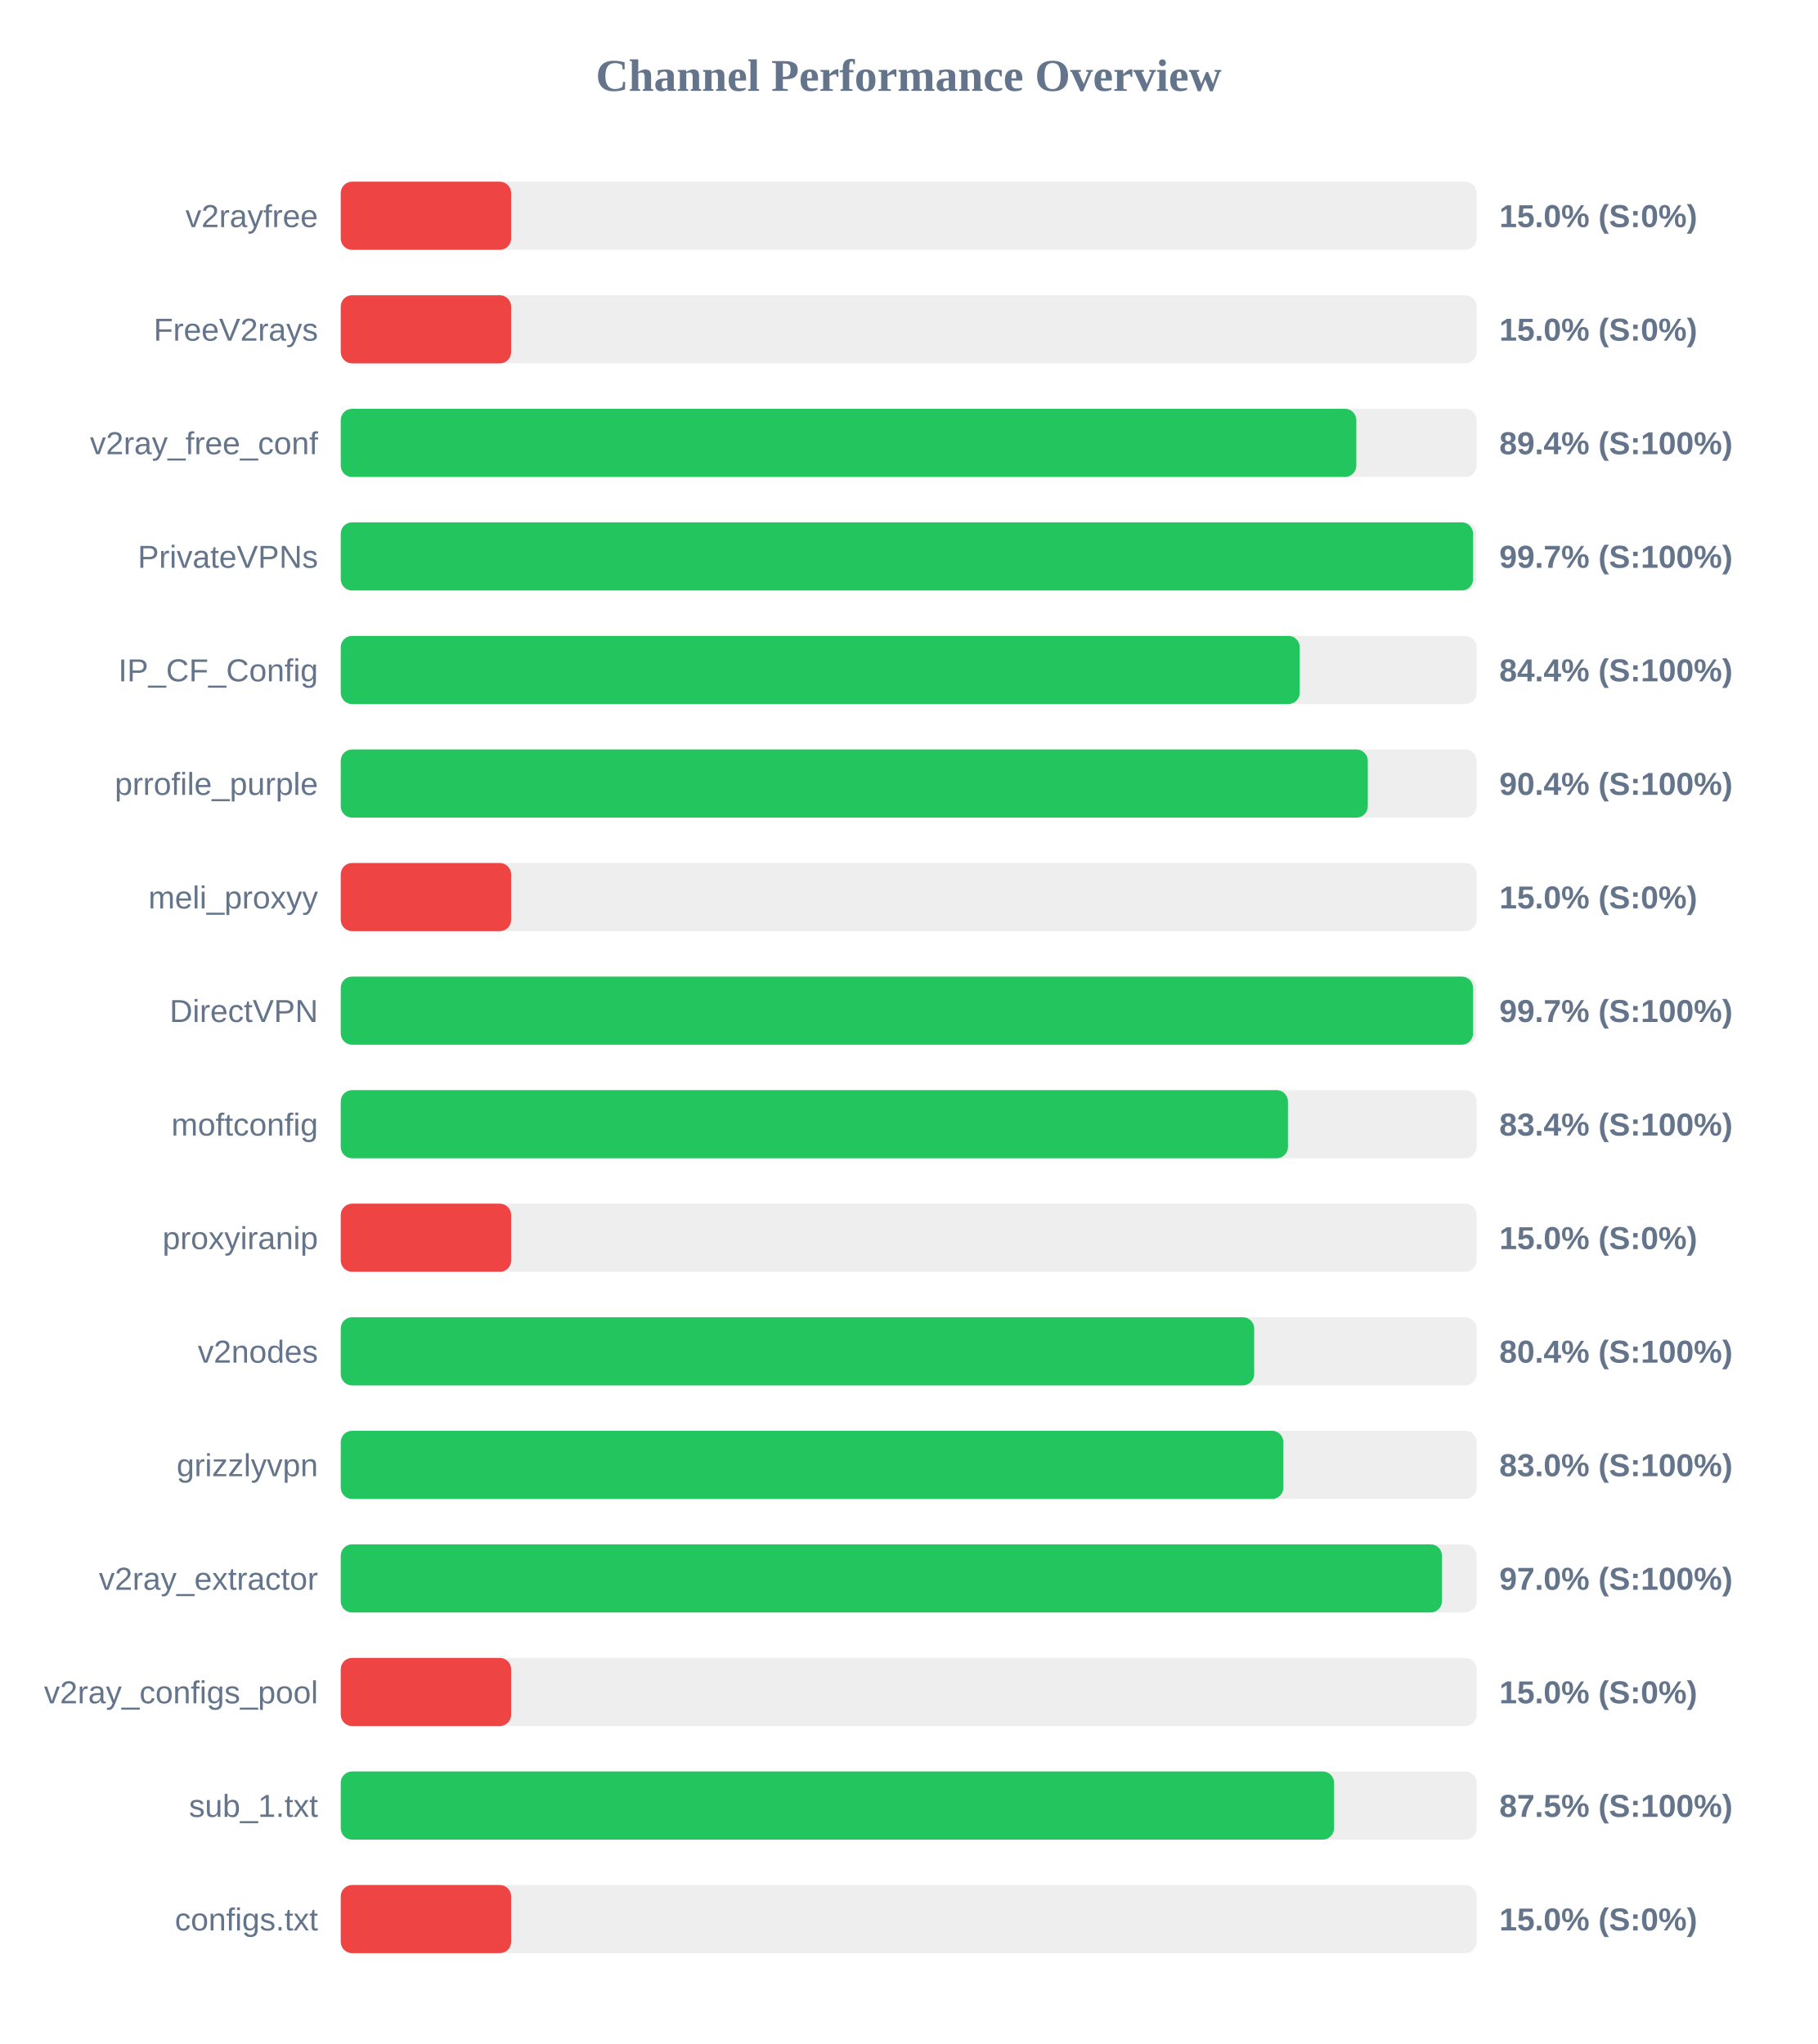
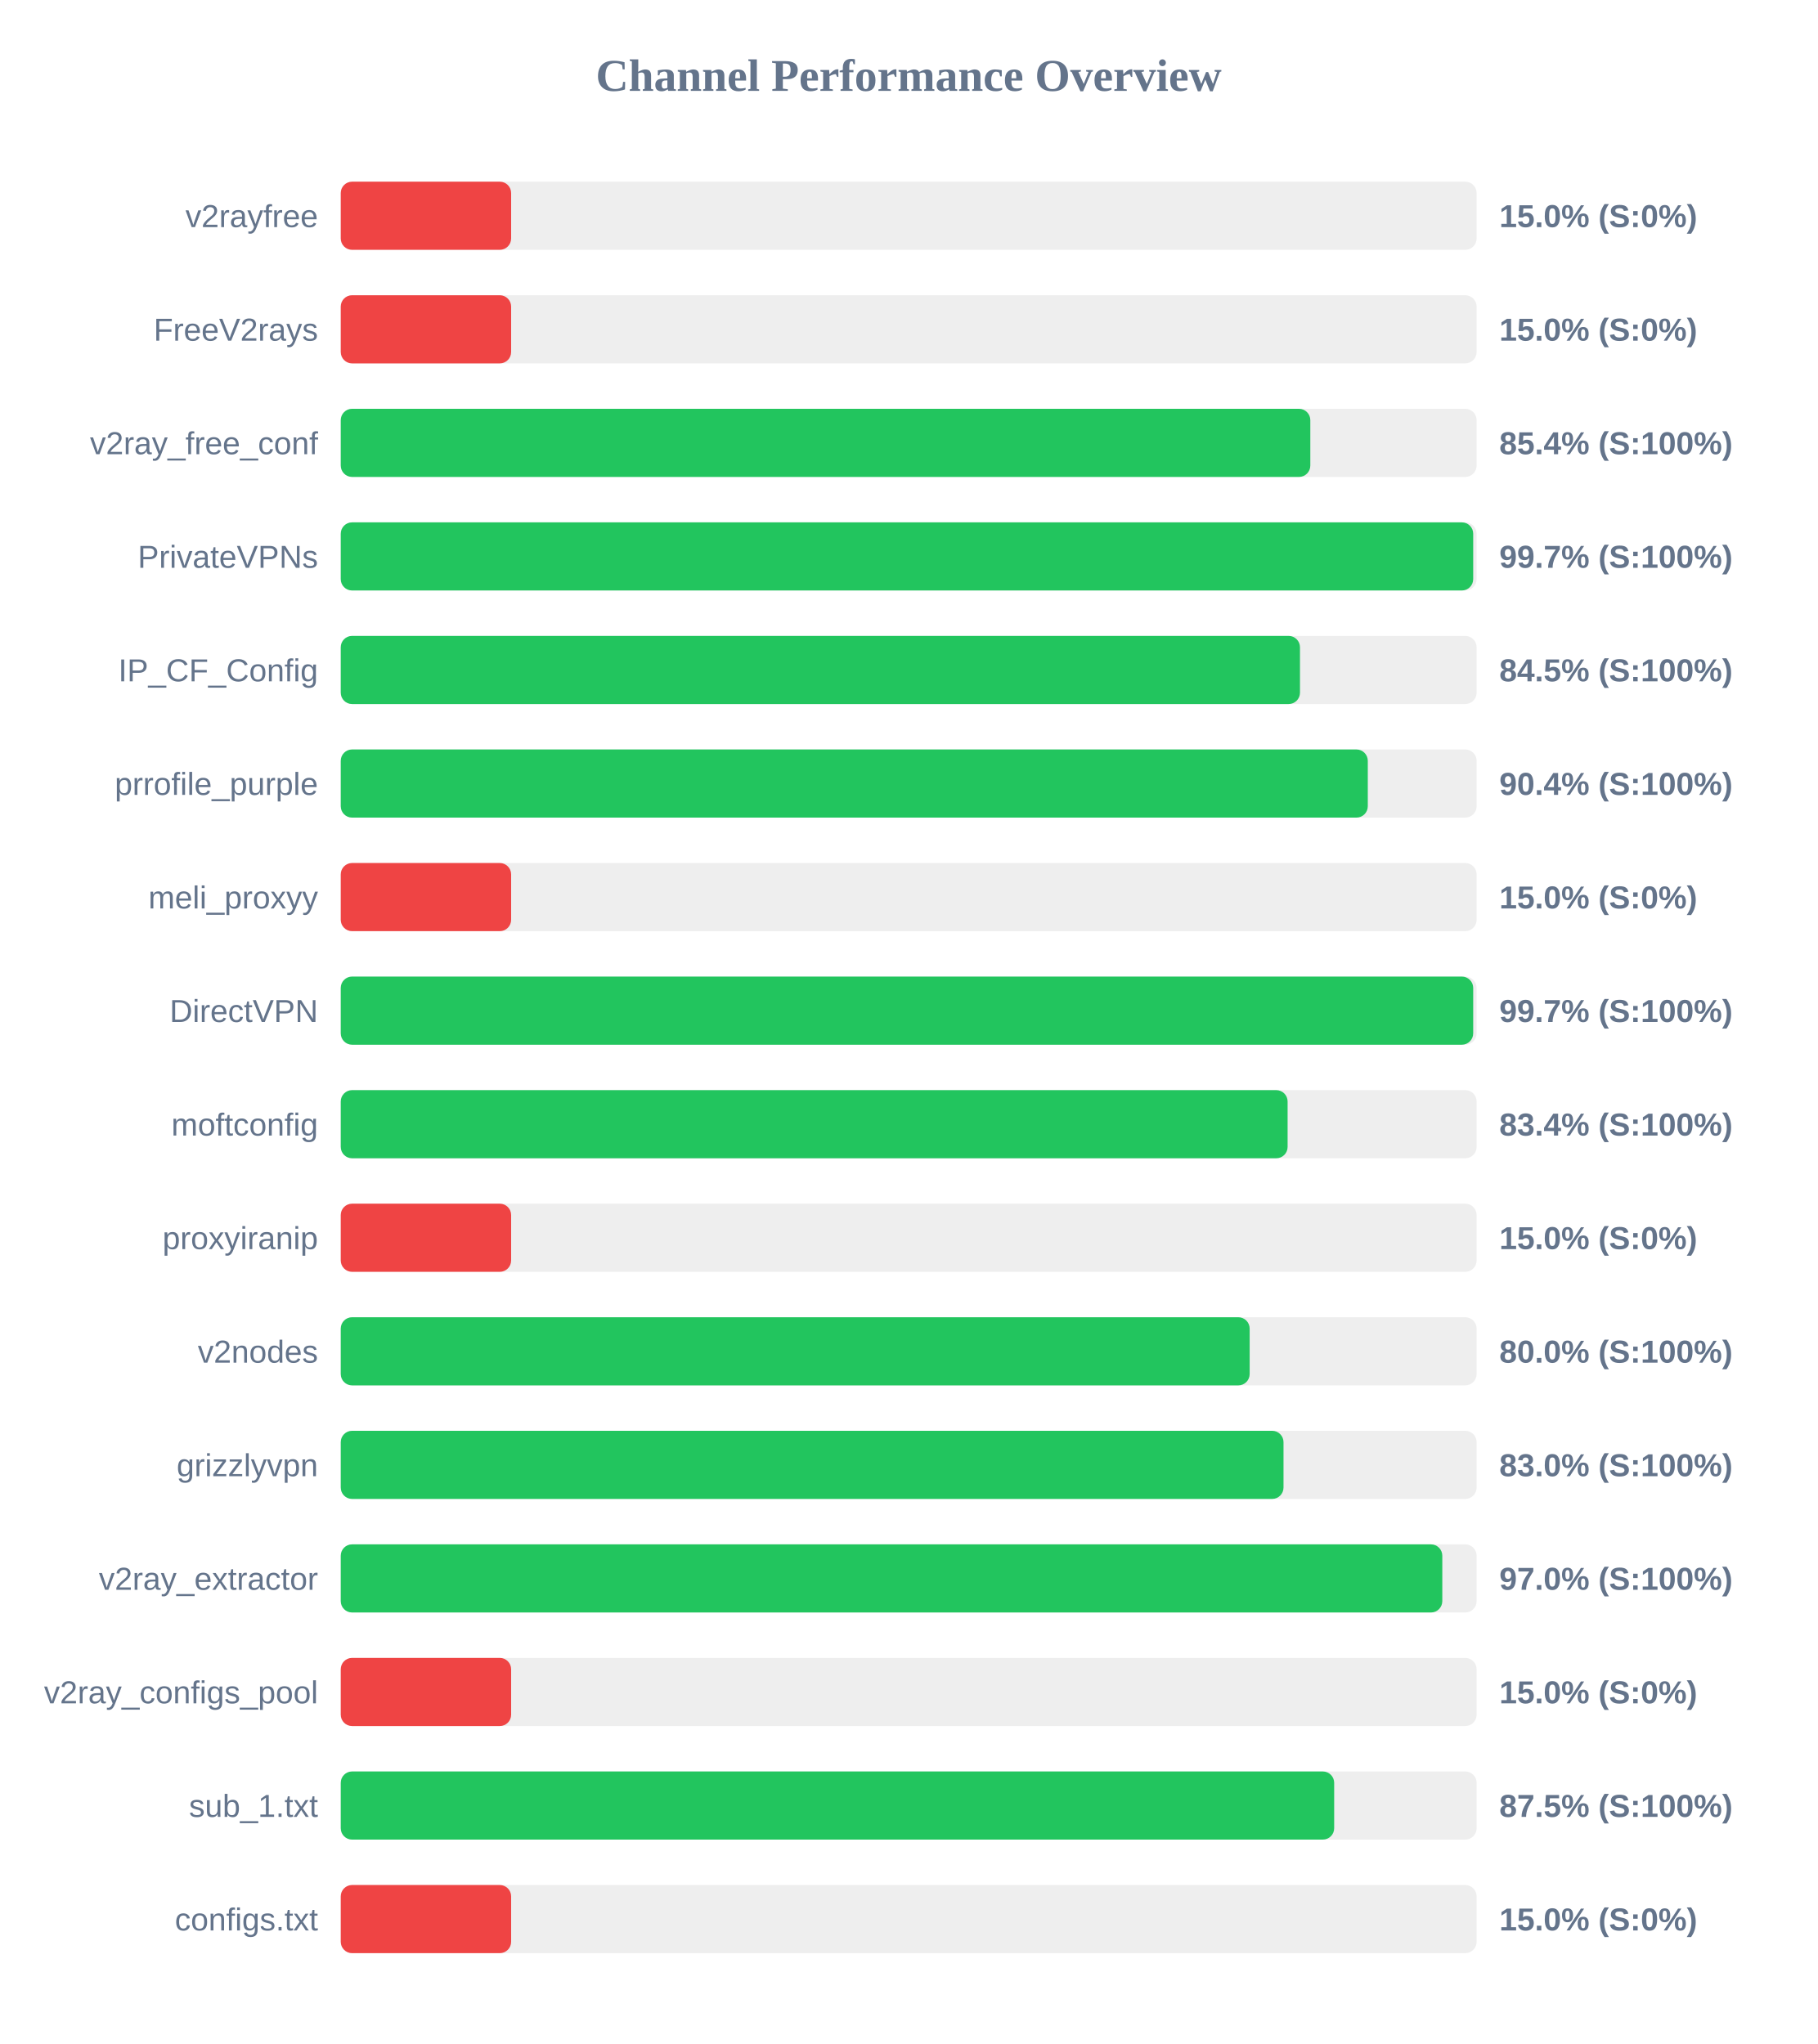
<svg xmlns="http://www.w3.org/2000/svg" width="800" height="900" version="1.1">
  <style>
        .row { font: 14px Arial; fill: #64748b; }
        .score { font: bold 14px Arial; fill: #64748b; }
    </style>
  <text x="400" y="40" text-anchor="middle" font-size="20px" font-weight="bold" fill="#64748b">Channel Performance Overview</text>
  <rect x="150" y="80" width="500" height="30" fill="#eee" rx="5" />
  <rect x="150" y="80" width="75.0" height="30" fill="#ef4444" rx="5" />
  <text x="140" y="100" text-anchor="end" class="row">v2rayfree</text>
  <text x="660" y="100" text-anchor="start" class="score">15.0% (S:0%)</text>
  <rect x="150" y="130" width="500" height="30" fill="#eee" rx="5" />
  <rect x="150" y="130" width="75.0" height="30" fill="#ef4444" rx="5" />
  <text x="140" y="150" text-anchor="end" class="row">FreeV2rays</text>
  <text x="660" y="150" text-anchor="start" class="score">15.0% (S:0%)</text>
  <rect x="150" y="180" width="500" height="30" fill="#eee" rx="5" />
-   <rect x="150" y="180" width="447.05" height="30" fill="#22c55e" rx="5" />
+   <rect x="150" y="180" width="426.8" height="30" fill="#22c55e" rx="5" />
  <text x="140" y="200" text-anchor="end" class="row">v2ray_free_conf</text>
-   <text x="660" y="200" text-anchor="start" class="score">89.4% (S:100%)</text>
+   <text x="660" y="200" text-anchor="start" class="score">85.4% (S:100%)</text>
  <rect x="150" y="230" width="500" height="30" fill="#eee" rx="5" />
-   <rect x="150" y="230" width="498.45" height="30" fill="#22c55e" rx="5" />
+   <rect x="150" y="230" width="498.5" height="30" fill="#22c55e" rx="5" />
  <text x="140" y="250" text-anchor="end" class="row">PrivateVPNs</text>
  <text x="660" y="250" text-anchor="start" class="score">99.7% (S:100%)</text>
  <rect x="150" y="280" width="500" height="30" fill="#eee" rx="5" />
-   <rect x="150" y="280" width="422.15" height="30" fill="#22c55e" rx="5" />
+   <rect x="150" y="280" width="422.25" height="30" fill="#22c55e" rx="5" />
  <text x="140" y="300" text-anchor="end" class="row">IP_CF_Config</text>
-   <text x="660" y="300" text-anchor="start" class="score">84.4% (S:100%)</text>
+   <text x="660" y="300" text-anchor="start" class="score">84.5% (S:100%)</text>
  <rect x="150" y="330" width="500" height="30" fill="#eee" rx="5" />
  <rect x="150" y="330" width="452.1" height="30" fill="#22c55e" rx="5" />
  <text x="140" y="350" text-anchor="end" class="row">prrofile_purple</text>
  <text x="660" y="350" text-anchor="start" class="score">90.4% (S:100%)</text>
  <rect x="150" y="380" width="500" height="30" fill="#eee" rx="5" />
  <rect x="150" y="380" width="75.0" height="30" fill="#ef4444" rx="5" />
  <text x="140" y="400" text-anchor="end" class="row">meli_proxyy</text>
  <text x="660" y="400" text-anchor="start" class="score">15.0% (S:0%)</text>
  <rect x="150" y="430" width="500" height="30" fill="#eee" rx="5" />
-   <rect x="150" y="430" width="498.45" height="30" fill="#22c55e" rx="5" />
+   <rect x="150" y="430" width="498.5" height="30" fill="#22c55e" rx="5" />
  <text x="140" y="450" text-anchor="end" class="row">DirectVPN</text>
  <text x="660" y="450" text-anchor="start" class="score">99.7% (S:100%)</text>
  <rect x="150" y="480" width="500" height="30" fill="#eee" rx="5" />
-   <rect x="150" y="480" width="416.95" height="30" fill="#22c55e" rx="5" />
+   <rect x="150" y="480" width="416.8" height="30" fill="#22c55e" rx="5" />
  <text x="140" y="500" text-anchor="end" class="row">moftconfig</text>
  <text x="660" y="500" text-anchor="start" class="score">83.4% (S:100%)</text>
  <rect x="150" y="530" width="500" height="30" fill="#eee" rx="5" />
  <rect x="150" y="530" width="75.0" height="30" fill="#ef4444" rx="5" />
  <text x="140" y="550" text-anchor="end" class="row">proxyiranip</text>
  <text x="660" y="550" text-anchor="start" class="score">15.0% (S:0%)</text>
  <rect x="150" y="580" width="500" height="30" fill="#eee" rx="5" />
-   <rect x="150" y="580" width="402.1" height="30" fill="#22c55e" rx="5" />
+   <rect x="150" y="580" width="400.1" height="30" fill="#22c55e" rx="5" />
  <text x="140" y="600" text-anchor="end" class="row">v2nodes</text>
-   <text x="660" y="600" text-anchor="start" class="score">80.4% (S:100%)</text>
+   <text x="660" y="600" text-anchor="start" class="score">80.0% (S:100%)</text>
  <rect x="150" y="630" width="500" height="30" fill="#eee" rx="5" />
-   <rect x="150" y="630" width="414.95" height="30" fill="#22c55e" rx="5" />
+   <rect x="150" y="630" width="415.0" height="30" fill="#22c55e" rx="5" />
  <text x="140" y="650" text-anchor="end" class="row">grizzlyvpn</text>
  <text x="660" y="650" text-anchor="start" class="score">83.0% (S:100%)</text>
  <rect x="150" y="680" width="500" height="30" fill="#eee" rx="5" />
-   <rect x="150" y="680" width="484.75" height="30" fill="#22c55e" rx="5" />
+   <rect x="150" y="680" width="484.9" height="30" fill="#22c55e" rx="5" />
  <text x="140" y="700" text-anchor="end" class="row">v2ray_extractor</text>
  <text x="660" y="700" text-anchor="start" class="score">97.0% (S:100%)</text>
  <rect x="150" y="730" width="500" height="30" fill="#eee" rx="5" />
  <rect x="150" y="730" width="75.0" height="30" fill="#ef4444" rx="5" />
  <text x="140" y="750" text-anchor="end" class="row">v2ray_configs_pool</text>
  <text x="660" y="750" text-anchor="start" class="score">15.0% (S:0%)</text>
  <rect x="150" y="780" width="500" height="30" fill="#eee" rx="5" />
-   <rect x="150" y="780" width="437.25" height="30" fill="#22c55e" rx="5" />
+   <rect x="150" y="780" width="437.3" height="30" fill="#22c55e" rx="5" />
  <text x="140" y="800" text-anchor="end" class="row">sub_1.txt</text>
  <text x="660" y="800" text-anchor="start" class="score">87.5% (S:100%)</text>
  <rect x="150" y="830" width="500" height="30" fill="#eee" rx="5" />
  <rect x="150" y="830" width="75.0" height="30" fill="#ef4444" rx="5" />
  <text x="140" y="850" text-anchor="end" class="row">configs.txt</text>
  <text x="660" y="850" text-anchor="start" class="score">15.0% (S:0%)</text>
</svg>
